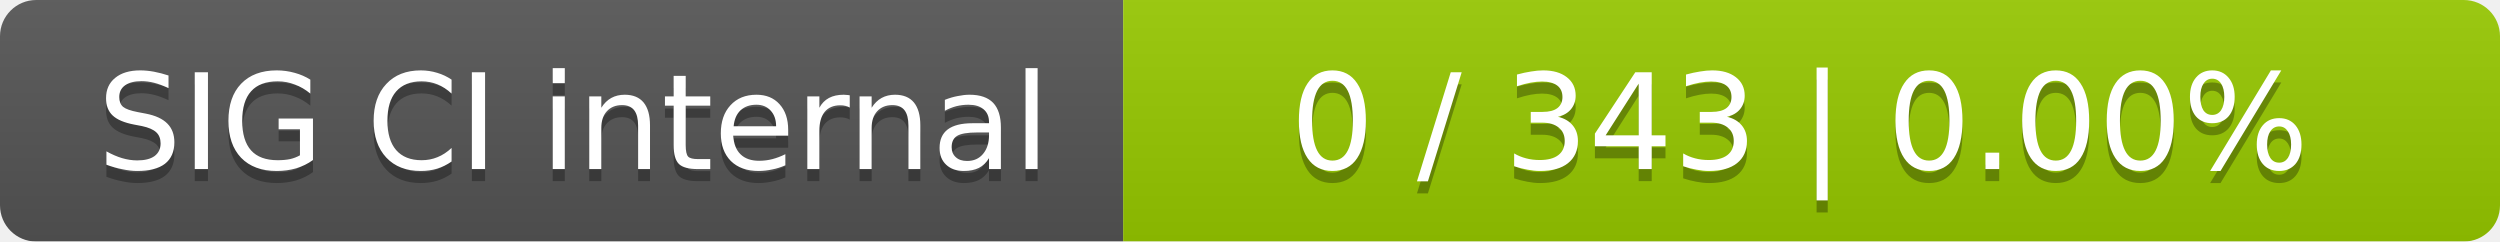
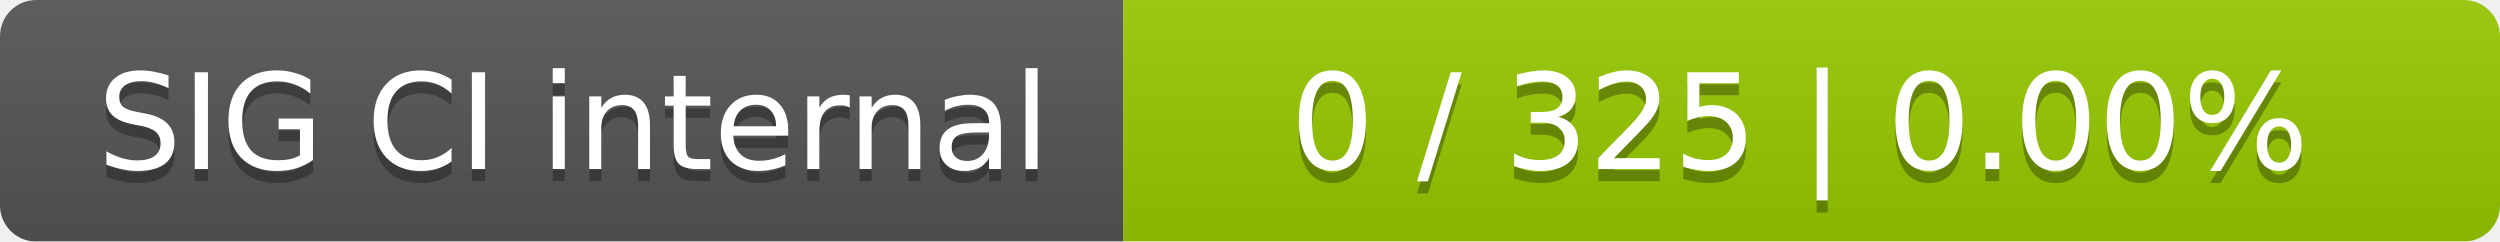
<svg xmlns="http://www.w3.org/2000/svg" width="207" height="20">
  <linearGradient id="smooth" x2="0" y2="100%">
    <stop offset="0" stop-color="#bbb" stop-opacity=".1" />
    <stop offset="1" stop-opacity=".1" />
  </linearGradient>
  <mask id="round">
    <rect width="207" height="20" rx="3" fill="#fff" />
  </mask>
  <g mask="url(#round)">
    <rect width="93" height="20" fill="#555" />
    <rect x="93" width="114" height="20" fill="#97ca00" />
    <rect width="207" height="20" fill="url(#smooth)" />
  </g>
  <g fill="#fff" text-anchor="middle" font-family="DejaVu Sans,Verdana,Geneva,sans-serif" font-size="11">
    <text x="47.5" y="15" fill="#010101" fill-opacity=".3">SIG CI internal</text>
    <text x="47.5" y="14">SIG CI internal</text>
-     <text x="149" y="15" fill="#010101" fill-opacity=".3">0 / 343    |    0.00%</text>
-     <text x="149" y="14">0 / 343    |    0.00%</text>
+     <text x="149" y="15" fill="#010101" fill-opacity=".3">0 / 325    |    0.00%</text>
+     <text x="149" y="14">0 / 325    |    0.00%</text>
  </g>
</svg>
